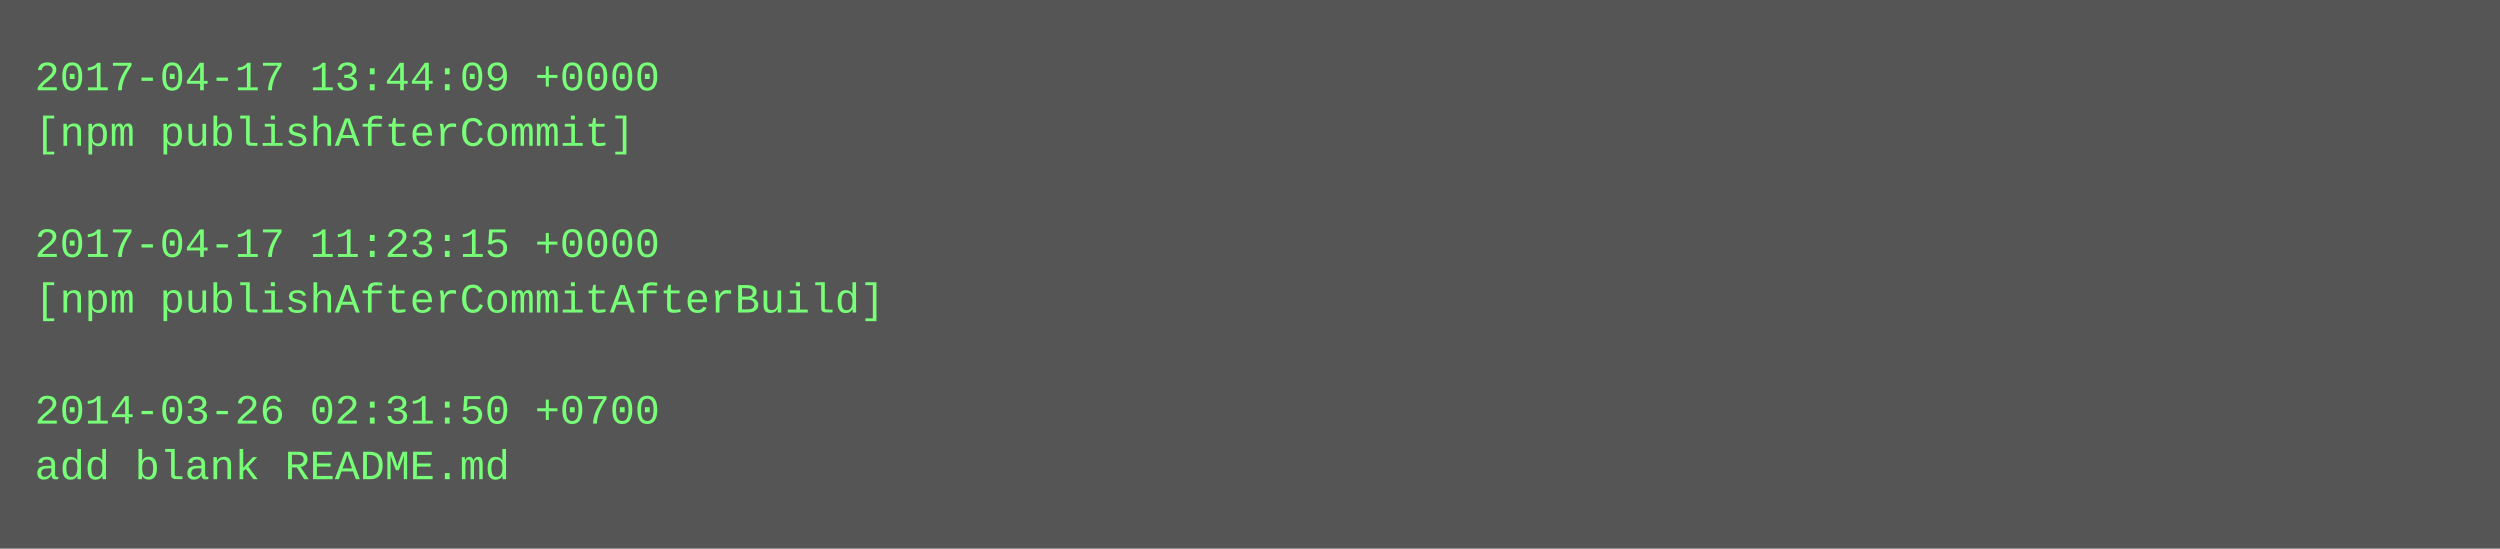
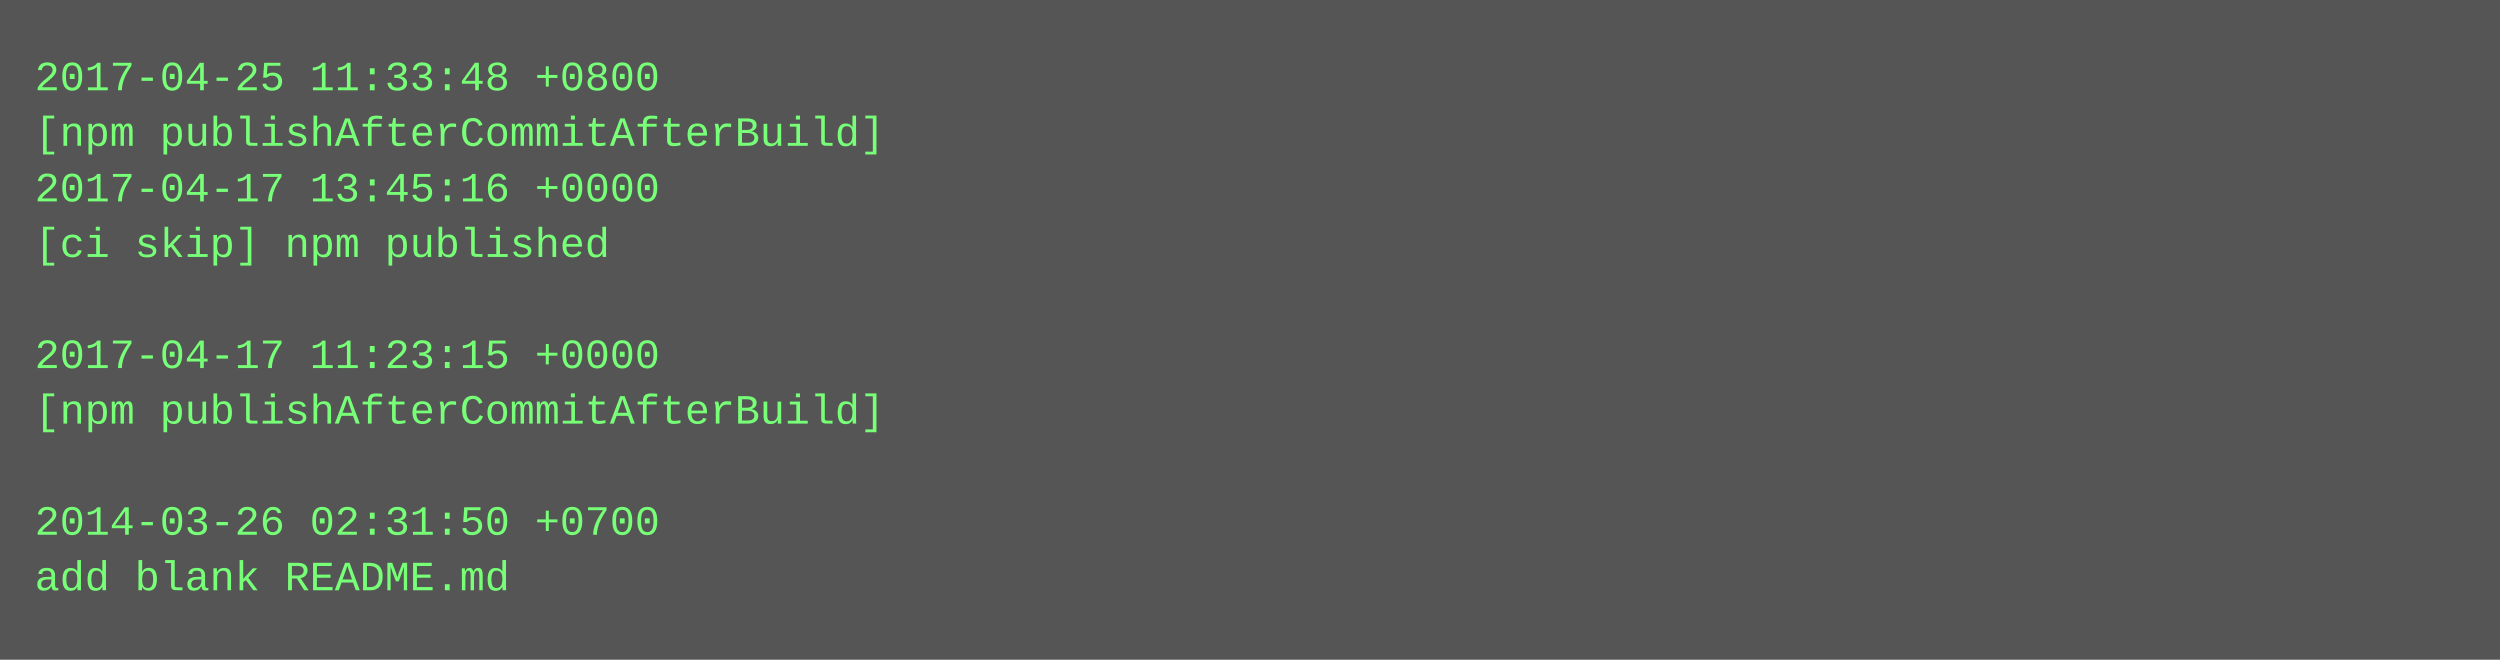
- <svg xmlns="http://www.w3.org/2000/svg" height="158" width="720">
-   <rect height="158" fill="#555" width="720" />
+ <svg xmlns="http://www.w3.org/2000/svg" height="190" width="720">
+   <rect height="190" fill="#555" width="720" />
  <text fill="#7f7" font-family="Courier New" font-size="12" xml:space="preserve">
-     <tspan x="10" y="26">2017-04-17 13:44:09 +0000</tspan>
-     <tspan x="10" y="42">[npm publishAfterCommit]</tspan>
-     <tspan x="10" y="58" />
-     <tspan x="10" y="74">2017-04-17 11:23:15 +0000</tspan>
-     <tspan x="10" y="90">[npm publishAfterCommitAfterBuild]</tspan>
-     <tspan x="10" y="106" />
-     <tspan x="10" y="122">2014-03-26 02:31:50 +0700</tspan>
-     <tspan x="10" y="138">add blank README.md</tspan>
+     <tspan x="10" y="26">2017-04-25 11:33:48 +0800</tspan>
+     <tspan x="10" y="42">[npm publishAfterCommitAfterBuild]</tspan>
+     <tspan x="10" y="58">2017-04-17 13:45:16 +0000</tspan>
+     <tspan x="10" y="74">[ci skip] npm published</tspan>
+     <tspan x="10" y="90" />
+     <tspan x="10" y="106">2017-04-17 11:23:15 +0000</tspan>
+     <tspan x="10" y="122">[npm publishAfterCommitAfterBuild]</tspan>
+     <tspan x="10" y="138" />
+     <tspan x="10" y="154">2014-03-26 02:31:50 +0700</tspan>
+     <tspan x="10" y="170">add blank README.md</tspan>
  </text>
</svg>
